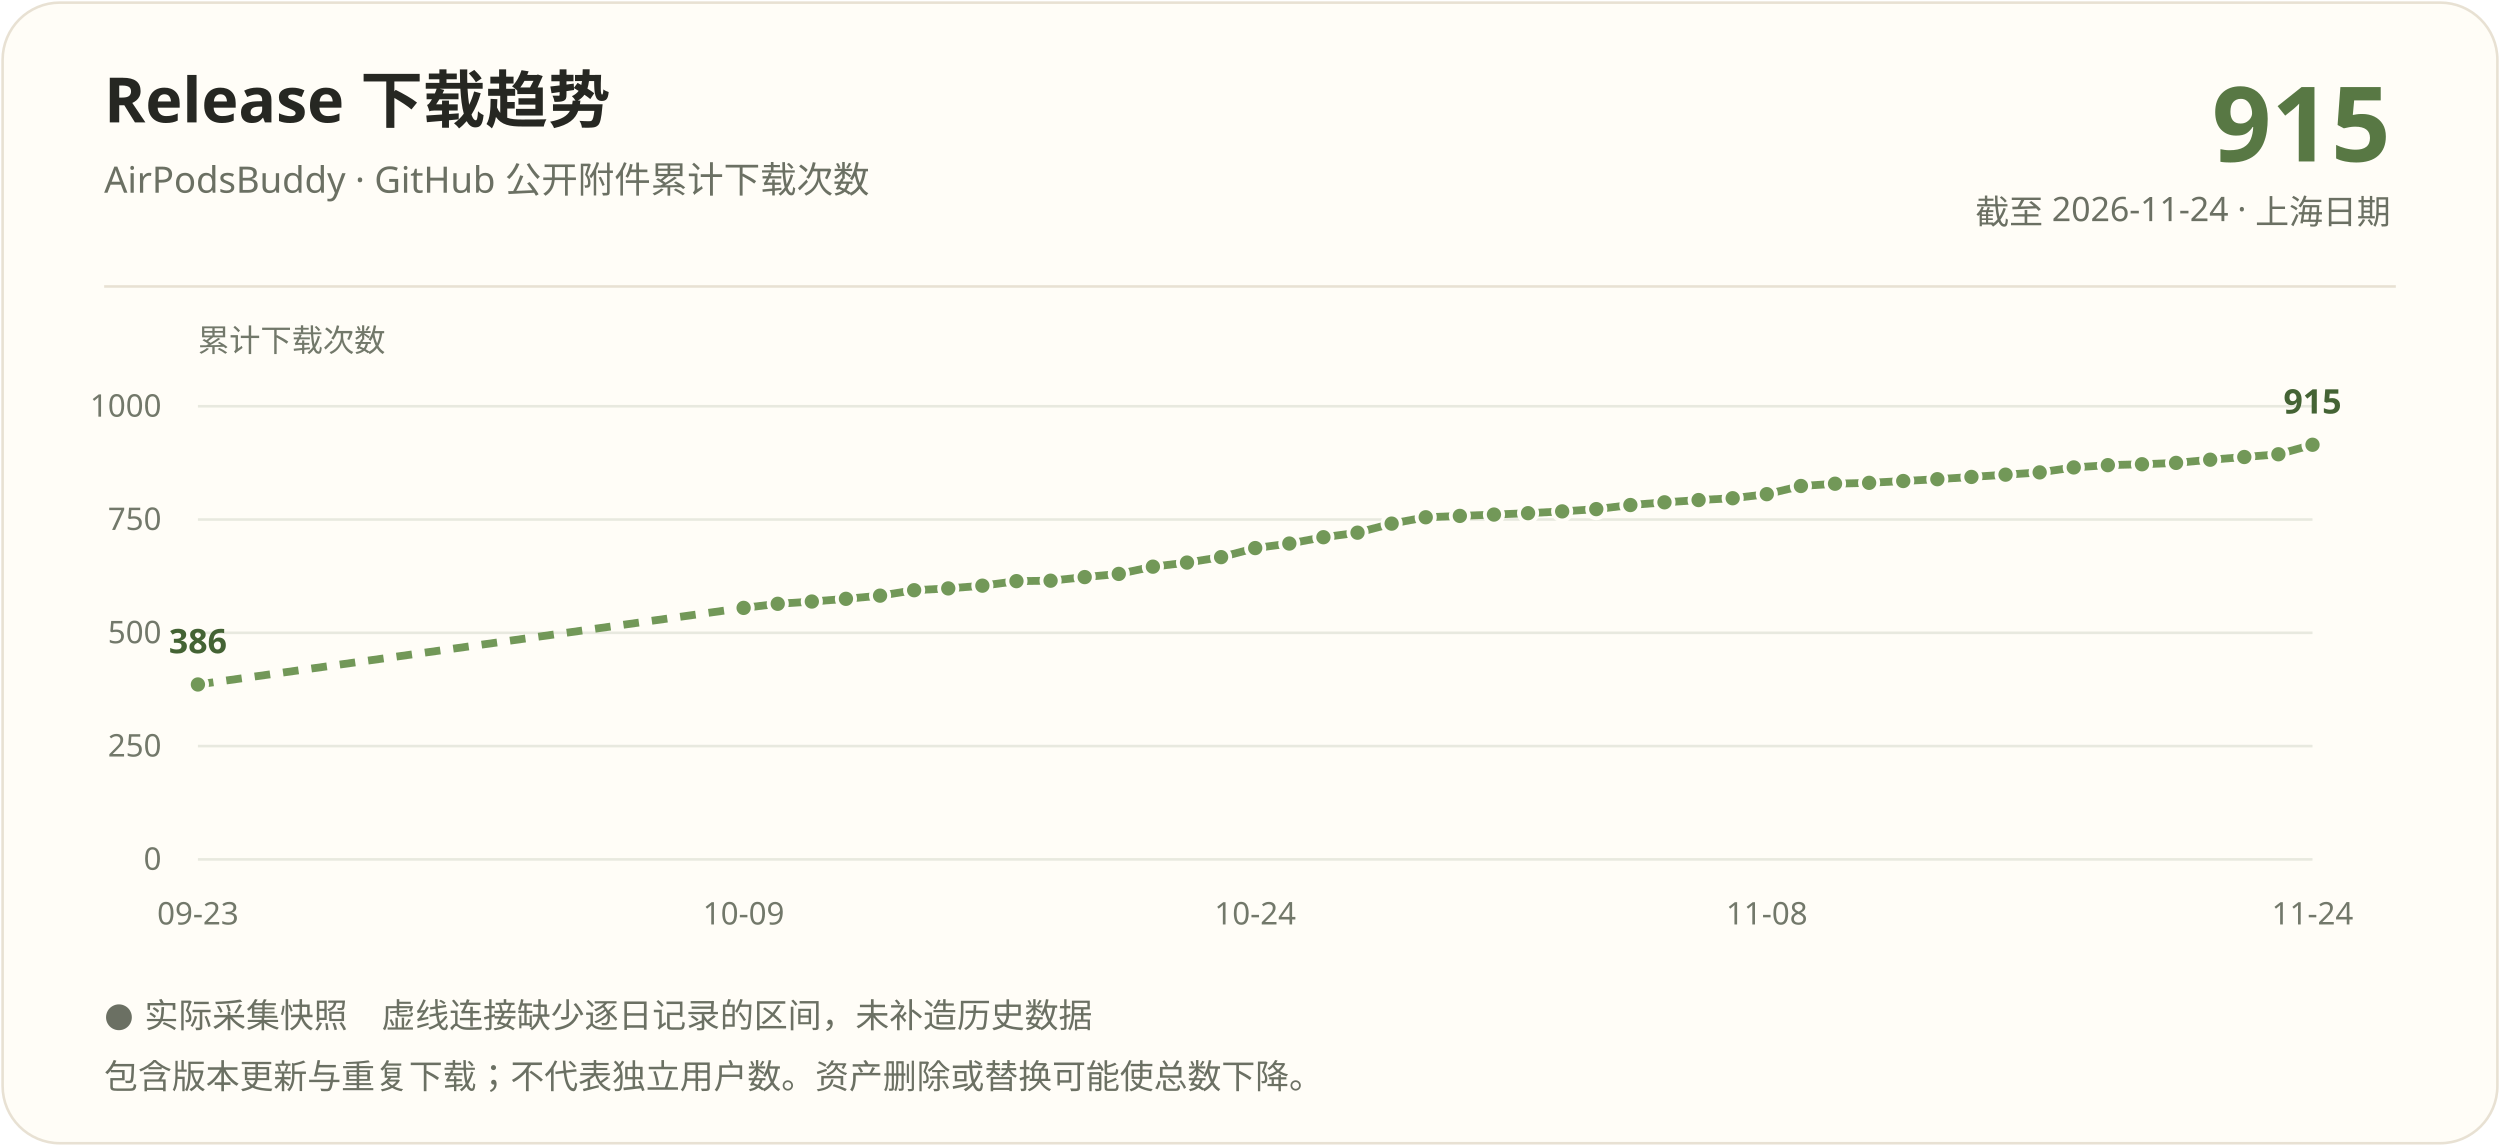
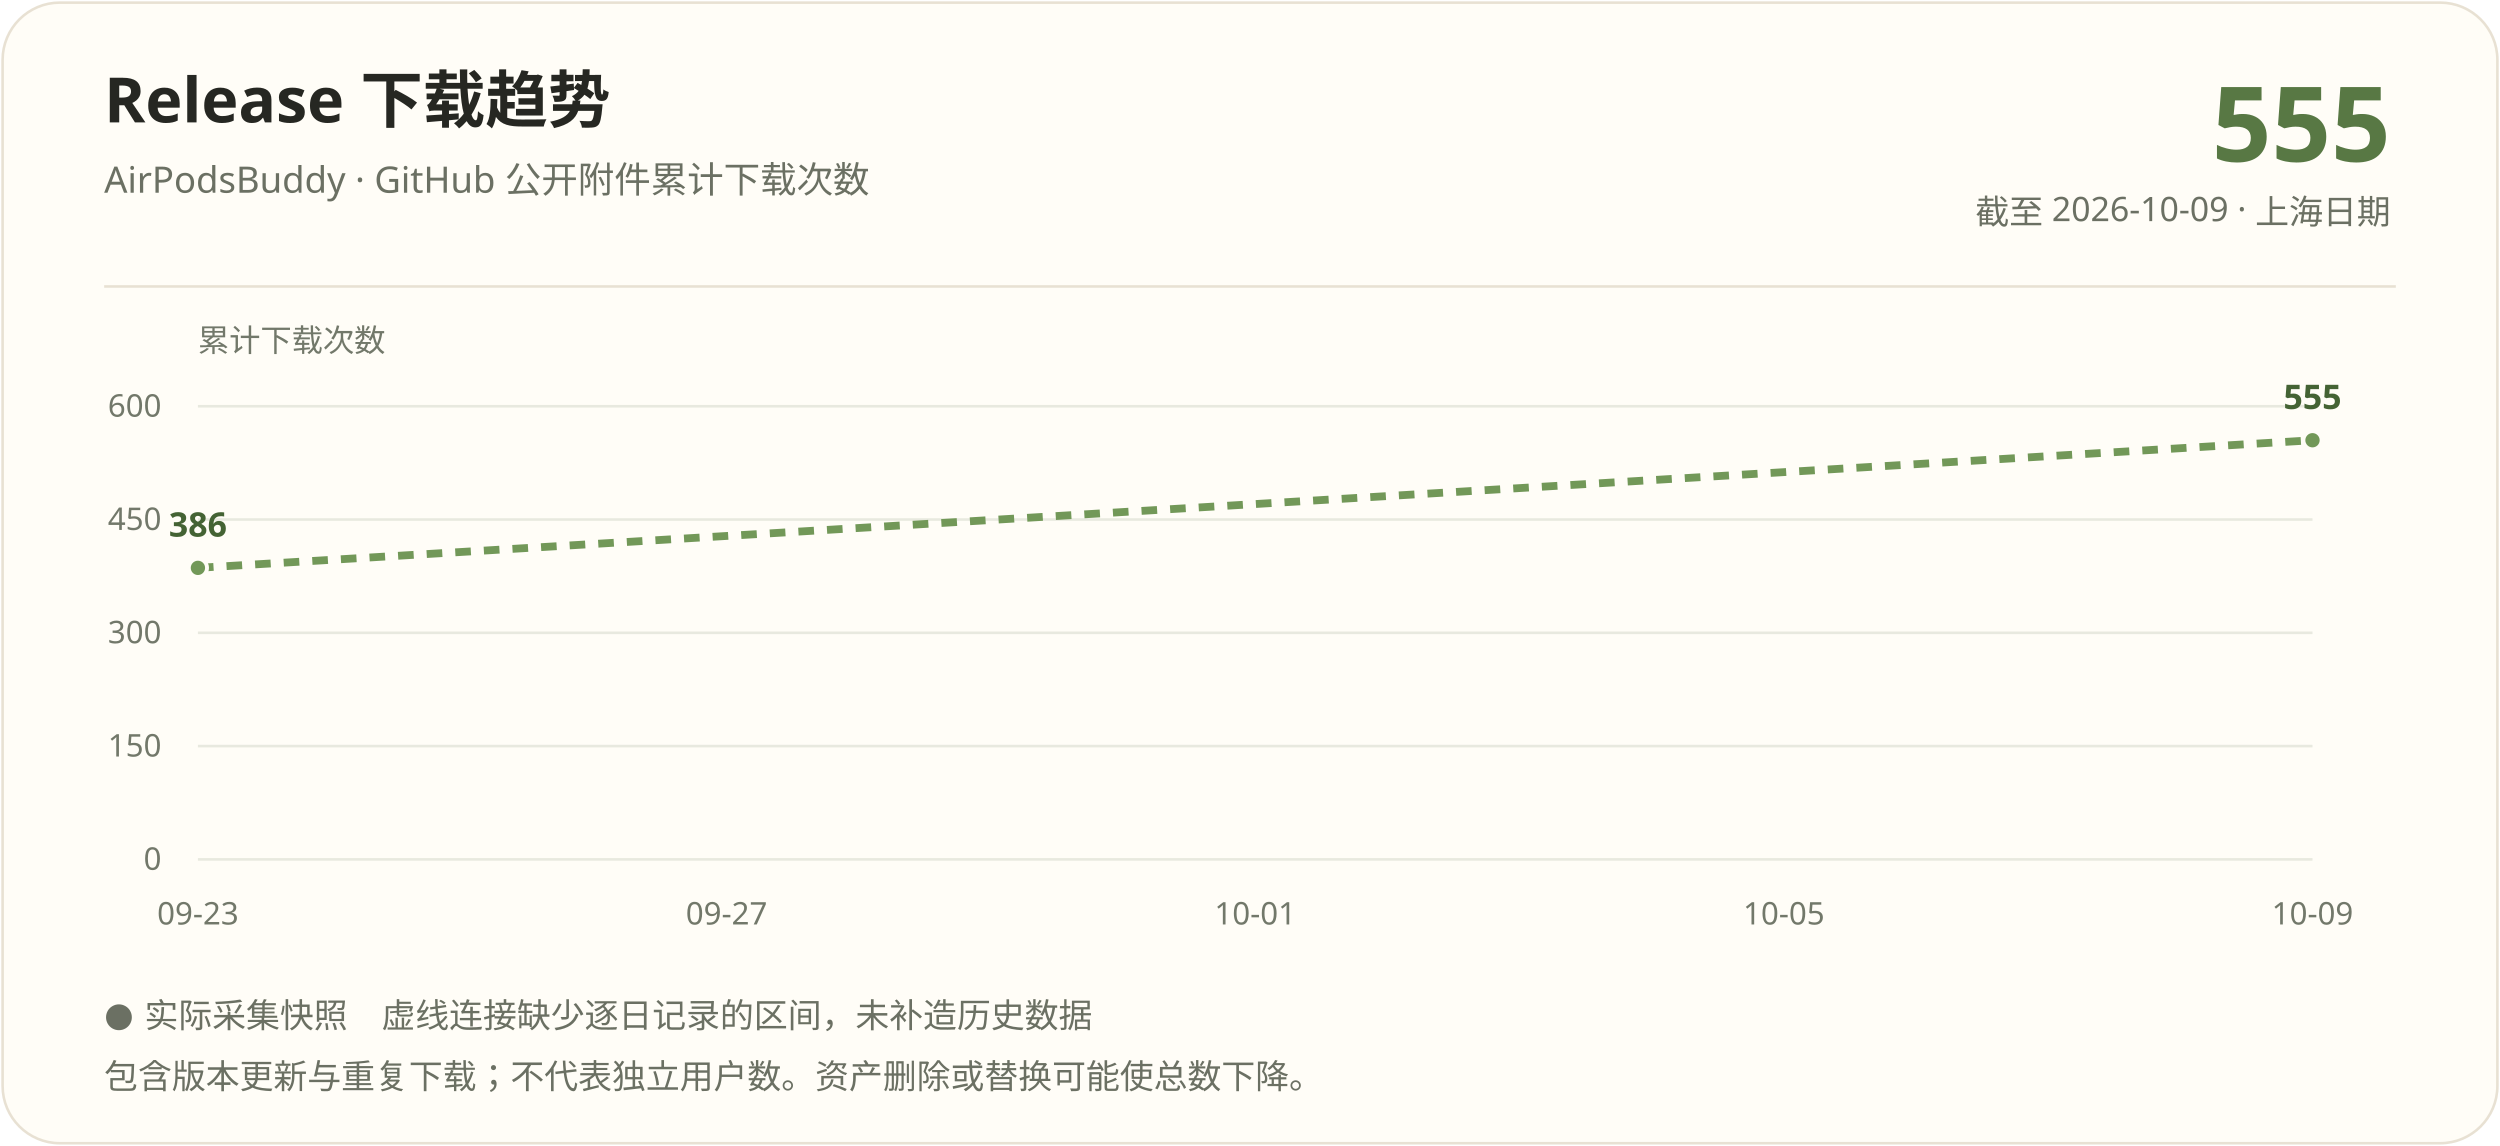
<svg xmlns="http://www.w3.org/2000/svg" width="960" height="440" viewBox="0 0 960 440" role="img" aria-labelledby="title description">
  <rect x="1" y="1" width="958" height="438" rx="22" fill="#fffdf7" stroke="#e8e1d3" />
  <g font-family="Segoe UI, Microsoft YaHei, PingFang SC, sans-serif">
    <text x="40" y="47" fill="#262722" font-size="24" font-weight="700">Release 下载趋势</text>
    <text x="40" y="74" fill="#6b7063" font-size="14">AirPodsBuddy · GitHub 公开附件累计下载次数</text>
-     <text x="918" y="62" text-anchor="end" fill="#587844" font-size="40" font-weight="700">915</text>
-     <text x="918" y="86" text-anchor="end" fill="#6b7063" font-size="13">截至 2026-11-24 · 上海日期</text>
+     <text x="918" y="62" text-anchor="end" fill="#587844" font-size="40" font-weight="700">555</text>
+     <text x="918" y="86" text-anchor="end" fill="#6b7063" font-size="13">截至 2026-10-09 · 上海日期</text>
    <path d="M40 110H920" stroke="#e8e1d3" />
    <text x="76" y="135" fill="#72786a" font-size="12">累计下载次数</text>
    <path d="M76 330.00H888" stroke="#e8e9df" />
    <text x="62" y="334.00" text-anchor="end" fill="#72786a" font-size="12">0</text>
    <path d="M76 286.50H888" stroke="#e8e9df" />
-     <text x="62" y="290.50" text-anchor="end" fill="#72786a" font-size="12">250</text>
+     <text x="62" y="290.50" text-anchor="end" fill="#72786a" font-size="12">150</text>
    <path d="M76 243.00H888" stroke="#e8e9df" />
-     <text x="62" y="247.00" text-anchor="end" fill="#72786a" font-size="12">500</text>
+     <text x="62" y="247.00" text-anchor="end" fill="#72786a" font-size="12">300</text>
    <path d="M76 199.50H888" stroke="#e8e9df" />
-     <text x="62" y="203.50" text-anchor="end" fill="#72786a" font-size="12">750</text>
+     <text x="62" y="203.50" text-anchor="end" fill="#72786a" font-size="12">450</text>
    <path d="M76 156.00H888" stroke="#e8e9df" />
-     <text x="62" y="160.00" text-anchor="end" fill="#72786a" font-size="12">1000</text>
-     <path d="M76.00 262.84L285.55 233.43" stroke="#729858" stroke-width="3" fill="none" stroke-dasharray="6 5" />
-     <path d="M285.55 233.43L298.65 231.86" stroke="#729858" stroke-width="3" fill="none" />
-     <path d="M298.65 231.86L311.74 230.99" stroke="#729858" stroke-width="3" fill="none" />
-     <path d="M311.74 230.99L324.84 229.95" stroke="#729858" stroke-width="3" fill="none" />
-     <path d="M324.84 229.95L337.94 228.73" stroke="#729858" stroke-width="3" fill="none" />
-     <path d="M337.94 228.73L351.03 226.64" stroke="#729858" stroke-width="3" fill="none" />
-     <path d="M351.03 226.64L364.13 225.95" stroke="#729858" stroke-width="3" fill="none" />
-     <path d="M364.13 225.95L377.23 224.90" stroke="#729858" stroke-width="3" fill="none" />
-     <path d="M377.23 224.90L390.32 223.16" stroke="#729858" stroke-width="3" fill="none" />
-     <path d="M390.32 223.16L403.42 222.99" stroke="#729858" stroke-width="3" fill="none" />
-     <path d="M403.42 222.99L416.52 221.60" stroke="#729858" stroke-width="3" fill="none" />
-     <path d="M416.52 221.60L429.61 220.38" stroke="#729858" stroke-width="3" fill="none" />
-     <path d="M429.61 220.38L442.71 217.60" stroke="#729858" stroke-width="3" fill="none" />
-     <path d="M442.71 217.60L455.81 216.03" stroke="#729858" stroke-width="3" fill="none" />
-     <path d="M455.81 216.03L468.90 213.94" stroke="#729858" stroke-width="3" fill="none" />
-     <path d="M468.90 213.94L482.00 210.46" stroke="#729858" stroke-width="3" fill="none" />
-     <path d="M482.00 210.46L495.10 208.72" stroke="#729858" stroke-width="3" fill="none" />
-     <path d="M495.10 208.72L508.19 206.29" stroke="#729858" stroke-width="3" fill="none" />
-     <path d="M508.19 206.29L521.29 204.55" stroke="#729858" stroke-width="3" fill="none" />
-     <path d="M521.29 204.55L534.39 201.07" stroke="#729858" stroke-width="3" fill="none" />
-     <path d="M534.39 201.07L547.48 198.63" stroke="#729858" stroke-width="3" fill="none" />
-     <path d="M547.48 198.63L560.58 198.11" stroke="#729858" stroke-width="3" fill="none" />
-     <path d="M560.58 198.11L573.68 197.59" stroke="#729858" stroke-width="3" fill="none" />
-     <path d="M573.68 197.59L586.77 197.06" stroke="#729858" stroke-width="3" fill="none" />
-     <path d="M586.77 197.06L599.87 196.37" stroke="#729858" stroke-width="3" fill="none" />
-     <path d="M599.87 196.37L612.97 195.50" stroke="#729858" stroke-width="3" fill="none" />
-     <path d="M612.97 195.50L626.06 193.93" stroke="#729858" stroke-width="3" fill="none" />
-     <path d="M626.06 193.93L639.16 192.89" stroke="#729858" stroke-width="3" fill="none" />
-     <path d="M639.16 192.89L652.26 192.02" stroke="#729858" stroke-width="3" fill="none" />
-     <path d="M652.26 192.02L665.35 191.32" stroke="#729858" stroke-width="3" fill="none" />
-     <path d="M665.35 191.32L678.45 189.76" stroke="#729858" stroke-width="3" fill="none" />
-     <path d="M678.45 189.76L691.55 186.62" stroke="#729858" stroke-width="3" fill="none" />
-     <path d="M691.55 186.62L704.65 185.75" stroke="#729858" stroke-width="3" fill="none" />
-     <path d="M704.65 185.75L717.74 185.41" stroke="#729858" stroke-width="3" fill="none" />
-     <path d="M717.74 185.41L730.84 184.71" stroke="#729858" stroke-width="3" fill="none" />
-     <path d="M730.84 184.71L743.94 184.01" stroke="#729858" stroke-width="3" fill="none" />
-     <path d="M743.94 184.01L757.03 183.14" stroke="#729858" stroke-width="3" fill="none" />
-     <path d="M757.03 183.14L770.13 182.27" stroke="#729858" stroke-width="3" fill="none" />
-     <path d="M770.13 182.27L783.23 181.40" stroke="#729858" stroke-width="3" fill="none" />
-     <path d="M783.23 181.40L796.32 179.49" stroke="#729858" stroke-width="3" fill="none" />
-     <path d="M796.32 179.49L809.42 178.62" stroke="#729858" stroke-width="3" fill="none" />
-     <path d="M809.42 178.62L822.52 178.27" stroke="#729858" stroke-width="3" fill="none" />
-     <path d="M822.52 178.27L835.61 177.75" stroke="#729858" stroke-width="3" fill="none" />
-     <path d="M835.61 177.75L848.71 176.53" stroke="#729858" stroke-width="3" fill="none" />
-     <path d="M848.71 176.53L861.81 175.49" stroke="#729858" stroke-width="3" fill="none" />
-     <path d="M861.81 175.49L874.90 174.44" stroke="#729858" stroke-width="3" fill="none" />
-     <path d="M874.90 174.44L888.00 170.79" stroke="#729858" stroke-width="3" fill="none" />
-     <circle cx="76.00" cy="262.84" r="3.5" fill="#729858" stroke="#fffdf7" stroke-width="1.5" />
-     <circle cx="285.55" cy="233.43" r="3.5" fill="#729858" stroke="#fffdf7" stroke-width="1.5" />
-     <circle cx="298.65" cy="231.86" r="3.5" fill="#729858" stroke="#fffdf7" stroke-width="1.5" />
-     <circle cx="311.74" cy="230.99" r="3.5" fill="#729858" stroke="#fffdf7" stroke-width="1.5" />
-     <circle cx="324.84" cy="229.95" r="3.5" fill="#729858" stroke="#fffdf7" stroke-width="1.5" />
-     <circle cx="337.94" cy="228.73" r="3.5" fill="#729858" stroke="#fffdf7" stroke-width="1.5" />
-     <circle cx="351.03" cy="226.64" r="3.5" fill="#729858" stroke="#fffdf7" stroke-width="1.5" />
-     <circle cx="364.13" cy="225.95" r="3.5" fill="#729858" stroke="#fffdf7" stroke-width="1.5" />
-     <circle cx="377.23" cy="224.90" r="3.5" fill="#729858" stroke="#fffdf7" stroke-width="1.5" />
-     <circle cx="390.32" cy="223.16" r="3.5" fill="#729858" stroke="#fffdf7" stroke-width="1.5" />
-     <circle cx="403.42" cy="222.99" r="3.5" fill="#729858" stroke="#fffdf7" stroke-width="1.5" />
-     <circle cx="416.52" cy="221.60" r="3.5" fill="#729858" stroke="#fffdf7" stroke-width="1.5" />
-     <circle cx="429.61" cy="220.38" r="3.5" fill="#729858" stroke="#fffdf7" stroke-width="1.5" />
-     <circle cx="442.71" cy="217.60" r="3.5" fill="#729858" stroke="#fffdf7" stroke-width="1.5" />
-     <circle cx="455.81" cy="216.03" r="3.5" fill="#729858" stroke="#fffdf7" stroke-width="1.5" />
-     <circle cx="468.90" cy="213.94" r="3.5" fill="#729858" stroke="#fffdf7" stroke-width="1.5" />
-     <circle cx="482.00" cy="210.46" r="3.5" fill="#729858" stroke="#fffdf7" stroke-width="1.5" />
-     <circle cx="495.10" cy="208.72" r="3.5" fill="#729858" stroke="#fffdf7" stroke-width="1.5" />
-     <circle cx="508.19" cy="206.29" r="3.5" fill="#729858" stroke="#fffdf7" stroke-width="1.5" />
-     <circle cx="521.29" cy="204.55" r="3.5" fill="#729858" stroke="#fffdf7" stroke-width="1.5" />
-     <circle cx="534.39" cy="201.07" r="3.5" fill="#729858" stroke="#fffdf7" stroke-width="1.5" />
-     <circle cx="547.48" cy="198.63" r="3.5" fill="#729858" stroke="#fffdf7" stroke-width="1.5" />
-     <circle cx="560.58" cy="198.11" r="3.5" fill="#729858" stroke="#fffdf7" stroke-width="1.5" />
-     <circle cx="573.68" cy="197.59" r="3.5" fill="#729858" stroke="#fffdf7" stroke-width="1.5" />
-     <circle cx="586.77" cy="197.06" r="3.5" fill="#729858" stroke="#fffdf7" stroke-width="1.5" />
-     <circle cx="599.87" cy="196.37" r="3.5" fill="#729858" stroke="#fffdf7" stroke-width="1.5" />
-     <circle cx="612.97" cy="195.50" r="3.5" fill="#729858" stroke="#fffdf7" stroke-width="1.5" />
-     <circle cx="626.06" cy="193.93" r="3.5" fill="#729858" stroke="#fffdf7" stroke-width="1.5" />
-     <circle cx="639.16" cy="192.89" r="3.5" fill="#729858" stroke="#fffdf7" stroke-width="1.5" />
-     <circle cx="652.26" cy="192.02" r="3.5" fill="#729858" stroke="#fffdf7" stroke-width="1.5" />
-     <circle cx="665.35" cy="191.32" r="3.5" fill="#729858" stroke="#fffdf7" stroke-width="1.5" />
-     <circle cx="678.45" cy="189.76" r="3.5" fill="#729858" stroke="#fffdf7" stroke-width="1.5" />
-     <circle cx="691.55" cy="186.62" r="3.5" fill="#729858" stroke="#fffdf7" stroke-width="1.5" />
-     <circle cx="704.65" cy="185.75" r="3.5" fill="#729858" stroke="#fffdf7" stroke-width="1.5" />
-     <circle cx="717.74" cy="185.41" r="3.5" fill="#729858" stroke="#fffdf7" stroke-width="1.5" />
-     <circle cx="730.84" cy="184.71" r="3.5" fill="#729858" stroke="#fffdf7" stroke-width="1.5" />
-     <circle cx="743.94" cy="184.01" r="3.5" fill="#729858" stroke="#fffdf7" stroke-width="1.5" />
-     <circle cx="757.03" cy="183.14" r="3.5" fill="#729858" stroke="#fffdf7" stroke-width="1.5" />
-     <circle cx="770.13" cy="182.27" r="3.5" fill="#729858" stroke="#fffdf7" stroke-width="1.5" />
-     <circle cx="783.23" cy="181.40" r="3.5" fill="#729858" stroke="#fffdf7" stroke-width="1.5" />
-     <circle cx="796.32" cy="179.49" r="3.5" fill="#729858" stroke="#fffdf7" stroke-width="1.5" />
-     <circle cx="809.42" cy="178.62" r="3.5" fill="#729858" stroke="#fffdf7" stroke-width="1.5" />
-     <circle cx="822.52" cy="178.27" r="3.5" fill="#729858" stroke="#fffdf7" stroke-width="1.5" />
-     <circle cx="835.61" cy="177.75" r="3.5" fill="#729858" stroke="#fffdf7" stroke-width="1.5" />
-     <circle cx="848.71" cy="176.53" r="3.5" fill="#729858" stroke="#fffdf7" stroke-width="1.5" />
-     <circle cx="861.81" cy="175.49" r="3.5" fill="#729858" stroke="#fffdf7" stroke-width="1.5" />
-     <circle cx="874.90" cy="174.44" r="3.5" fill="#729858" stroke="#fffdf7" stroke-width="1.5" />
-     <circle cx="888.00" cy="170.79" r="3.5" fill="#729858" stroke="#fffdf7" stroke-width="1.5" />
-     <text x="76.00" y="250.84" text-anchor="middle" fill="#446334" font-size="13" font-weight="700">386</text>
-     <text x="888.00" y="158.79" text-anchor="middle" fill="#446334" font-size="13" font-weight="700">915</text>
+     <text x="62" y="160.00" text-anchor="end" fill="#72786a" font-size="12">600</text>
+     <path d="M76.00 218.06L888.00 169.05" stroke="#729858" stroke-width="3" fill="none" stroke-dasharray="6 5" />
+     <circle cx="76.00" cy="218.06" r="3.5" fill="#729858" stroke="#fffdf7" stroke-width="1.5" />
+     <circle cx="888.00" cy="169.05" r="3.5" fill="#729858" stroke="#fffdf7" stroke-width="1.5" />
+     <text x="76.00" y="206.06" text-anchor="middle" fill="#446334" font-size="13" font-weight="700">386</text>
+     <text x="888.00" y="157.05" text-anchor="middle" fill="#446334" font-size="13" font-weight="700">555</text>
    <text x="76.00" y="355" text-anchor="middle" fill="#72786a" font-size="12">09-23</text>
-     <text x="285.55" y="355" text-anchor="middle" fill="#72786a" font-size="12">10-09</text>
-     <text x="482.00" y="355" text-anchor="middle" fill="#72786a" font-size="12">10-24</text>
-     <text x="678.45" y="355" text-anchor="middle" fill="#72786a" font-size="12">11-08</text>
-     <text x="888.00" y="355" text-anchor="middle" fill="#72786a" font-size="12">11-24</text>
+     <text x="279.00" y="355" text-anchor="middle" fill="#72786a" font-size="12">09-27</text>
+     <text x="482.00" y="355" text-anchor="middle" fill="#72786a" font-size="12">10-01</text>
+     <text x="685.00" y="355" text-anchor="middle" fill="#72786a" font-size="12">10-05</text>
+     <text x="888.00" y="355" text-anchor="middle" fill="#72786a" font-size="12">10-09</text>
    <text x="40" y="394" fill="#6b7063" font-size="13">● 实际采集快照　虚线连接缺少逐日记录的区间，未补造历史数据</text>
    <text x="40" y="418" fill="#6b7063" font-size="13">包含版本更新与重复下载；不代表独立用户数。资产删除或替换可能使总数下降。</text>
  </g>
</svg>
